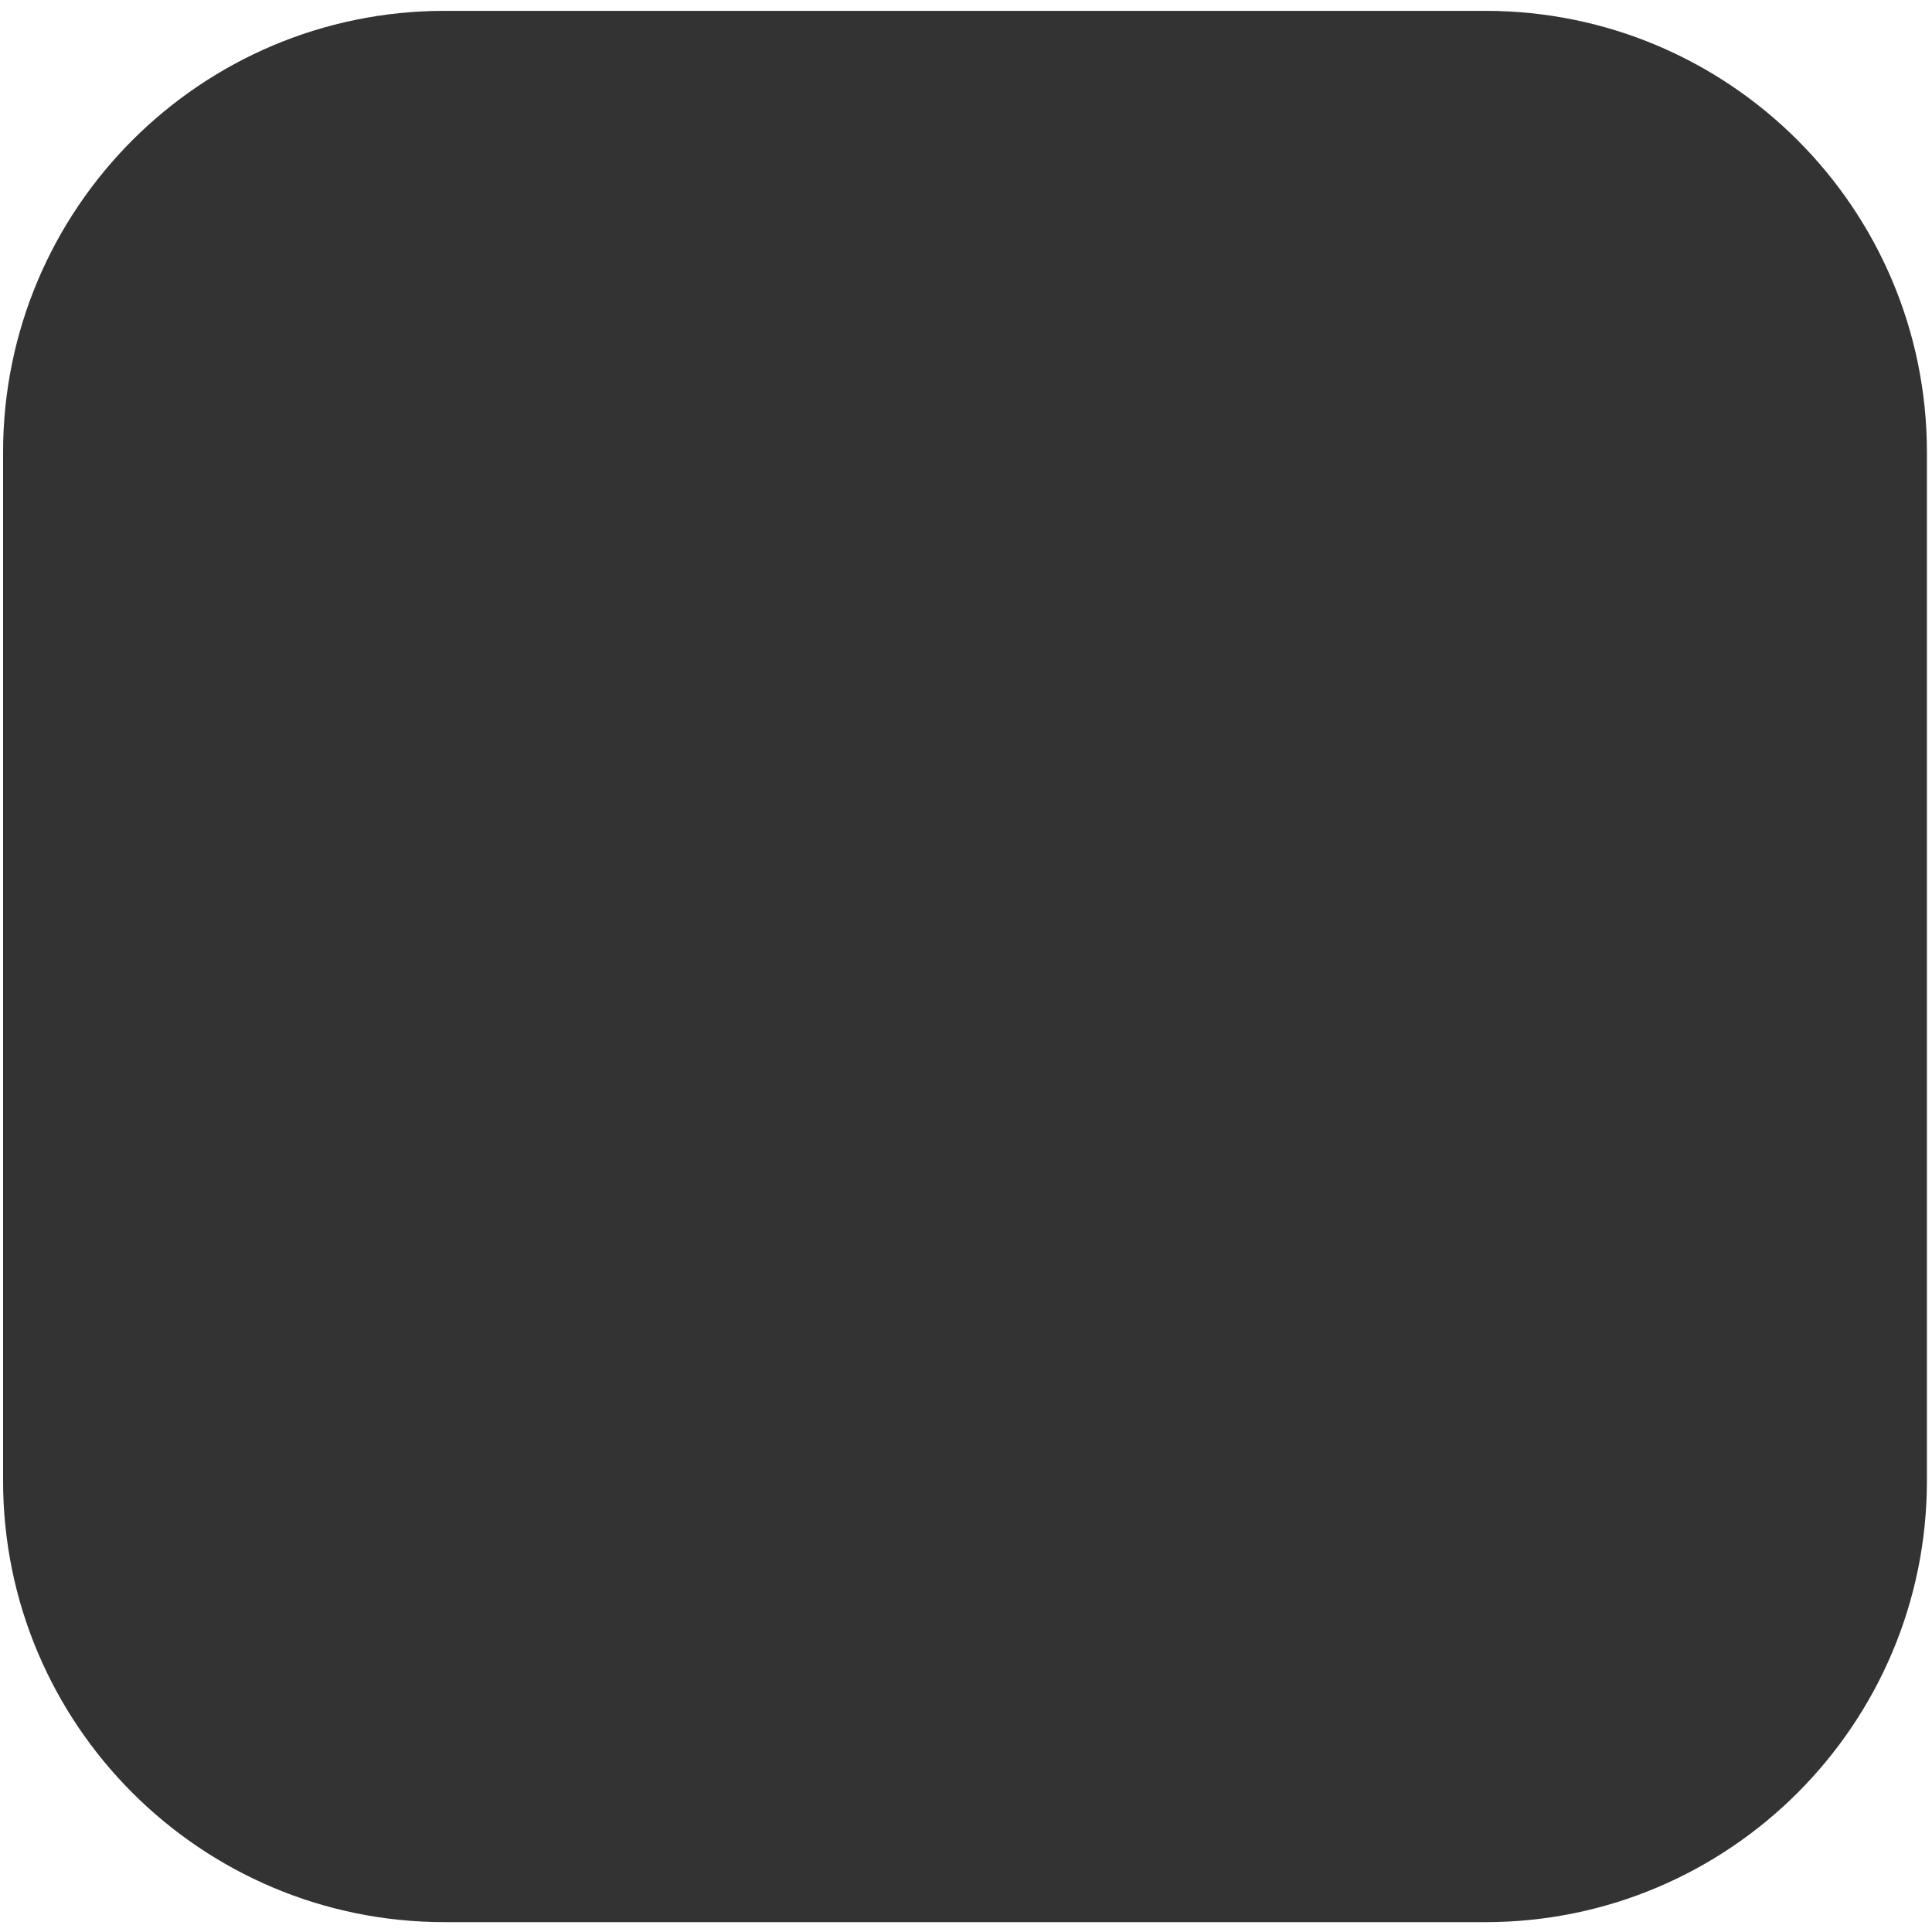
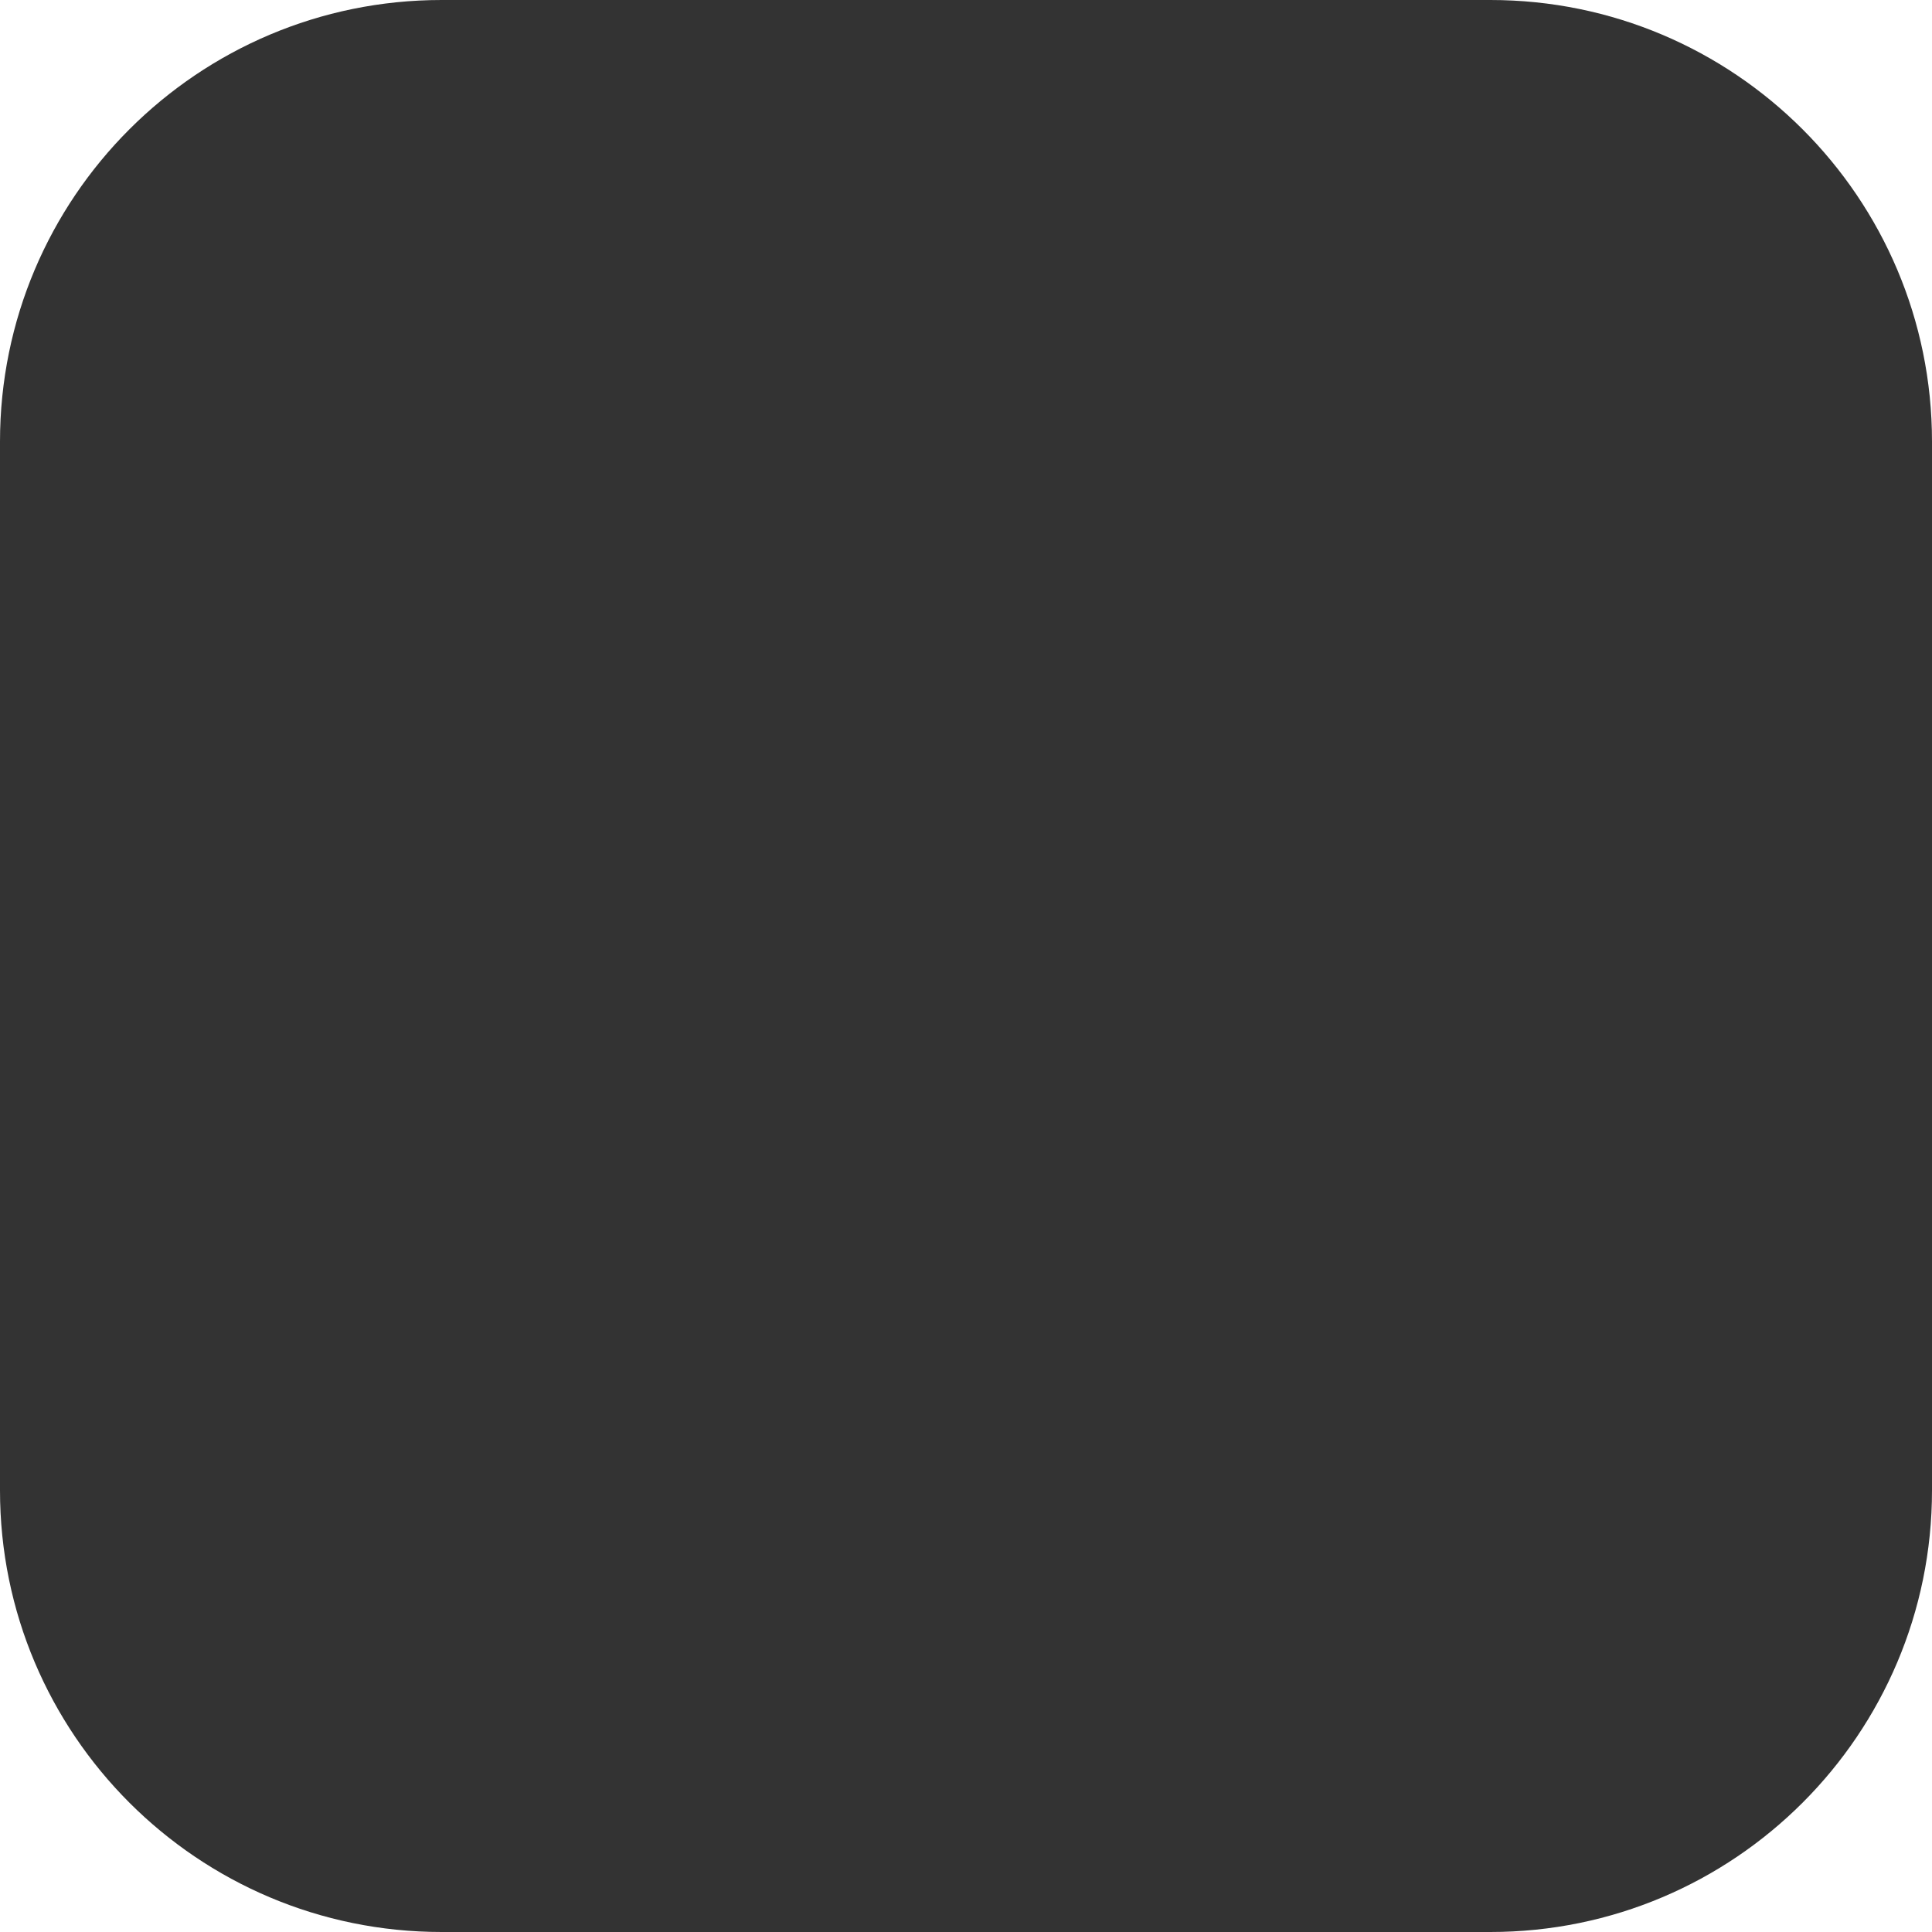
- <svg xmlns="http://www.w3.org/2000/svg" width="70mm" height="70mm" version="1.1" viewBox="0 0 70 70" xml:space="preserve">
-   <rect x=".111" y=".393" width="69.705" height="69.25" ry="16" fill="#333333" stroke-dashoffset="12.523" stroke-linecap="round" stroke-linejoin="bevel" stroke-width="1.666" style="paint-order:stroke fill markers" />
+ <svg xmlns="http://www.w3.org/2000/svg" width="50" height="50" viewBox="0 0 50 50" version="1.1">
+   <rect x="0" y="0" width="50" height="50" ry="11.43" fill="#333333" />
</svg>
